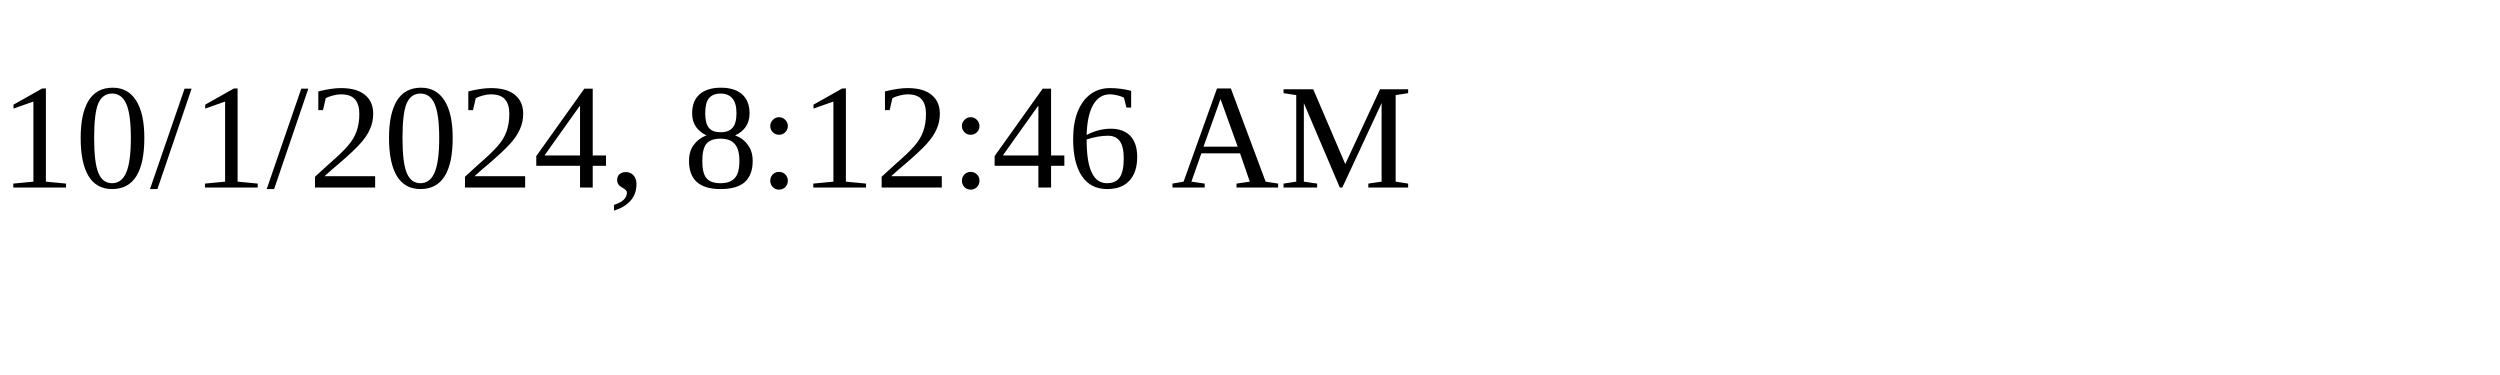
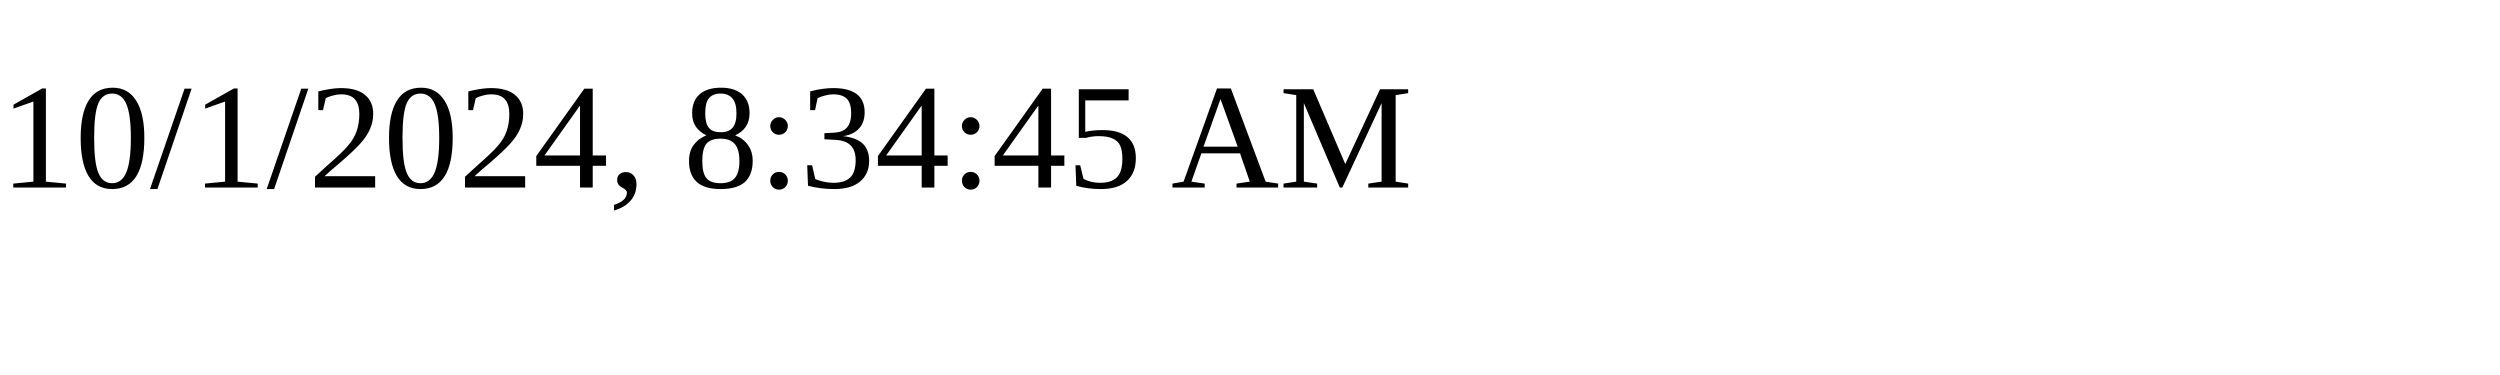
<svg xmlns="http://www.w3.org/2000/svg" height="30" width="200">
-   <text x="0" y="15">10/1/2024, 8:12:46 AM</text>
+   <text x="0" y="15">10/1/2024, 8:34:45 AM</text>
</svg>
